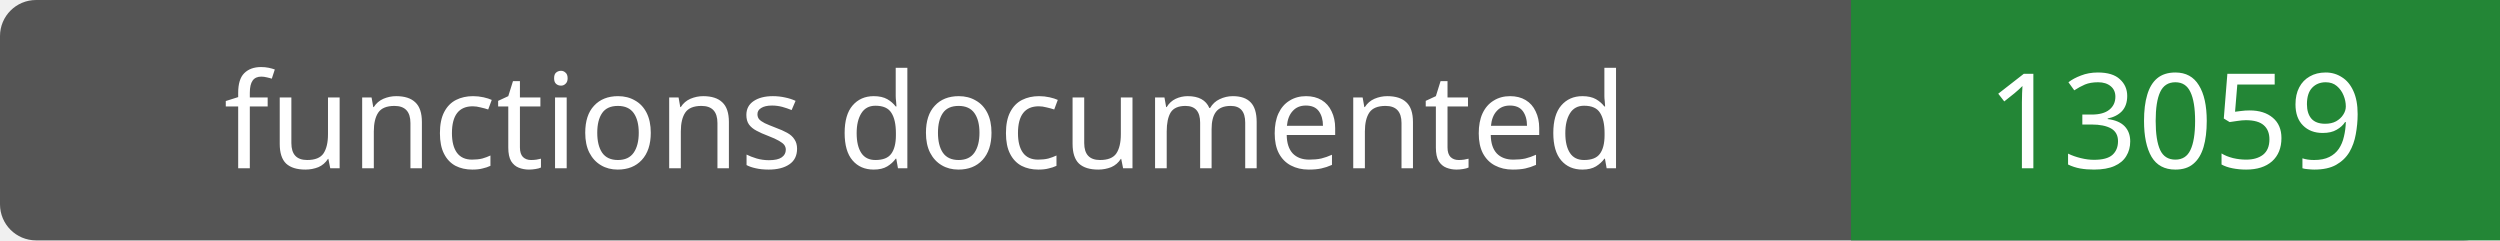
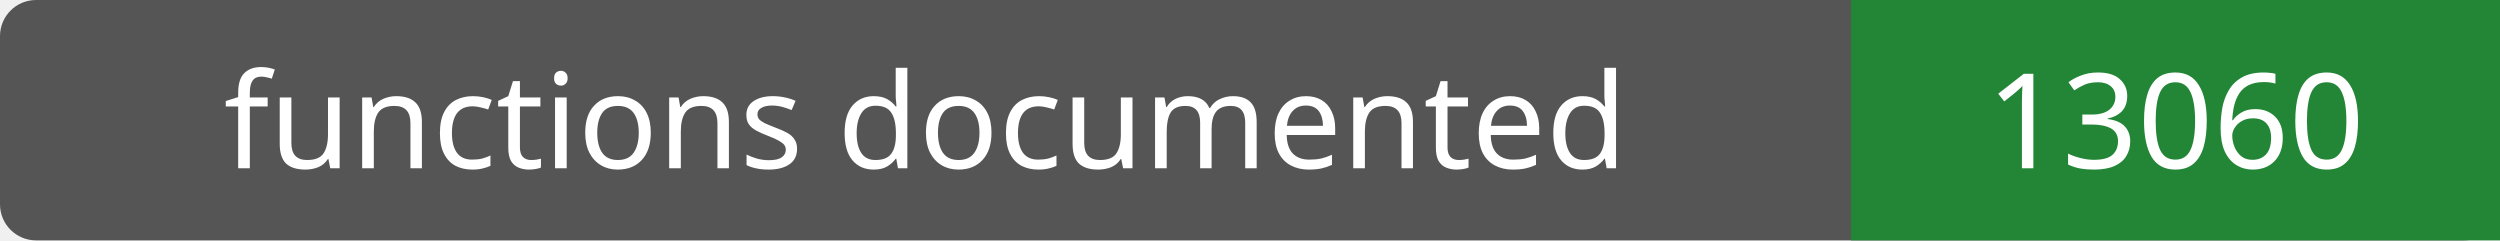
- <svg xmlns="http://www.w3.org/2000/svg" width="208" height="20" role="img" aria-label="functions documented: 13059">
+ <svg xmlns="http://www.w3.org/2000/svg" width="208" height="20" role="img" aria-label="functions documented: 13060">
  <rect width="208" height="20" rx="3" fill="#555" />
  <path fill="#238636" d="M154 0h54v20H154z" />
  <g fill="#fff" text-anchor="middle" font-family="Verdana,sans-serif" font-size="11">
    <text x="77.0" y="14">functions documented</text>
-     <text x="181.0" y="14">13059</text>
+     <text x="181.0" y="14">13060</text>
  </g>
</svg>
